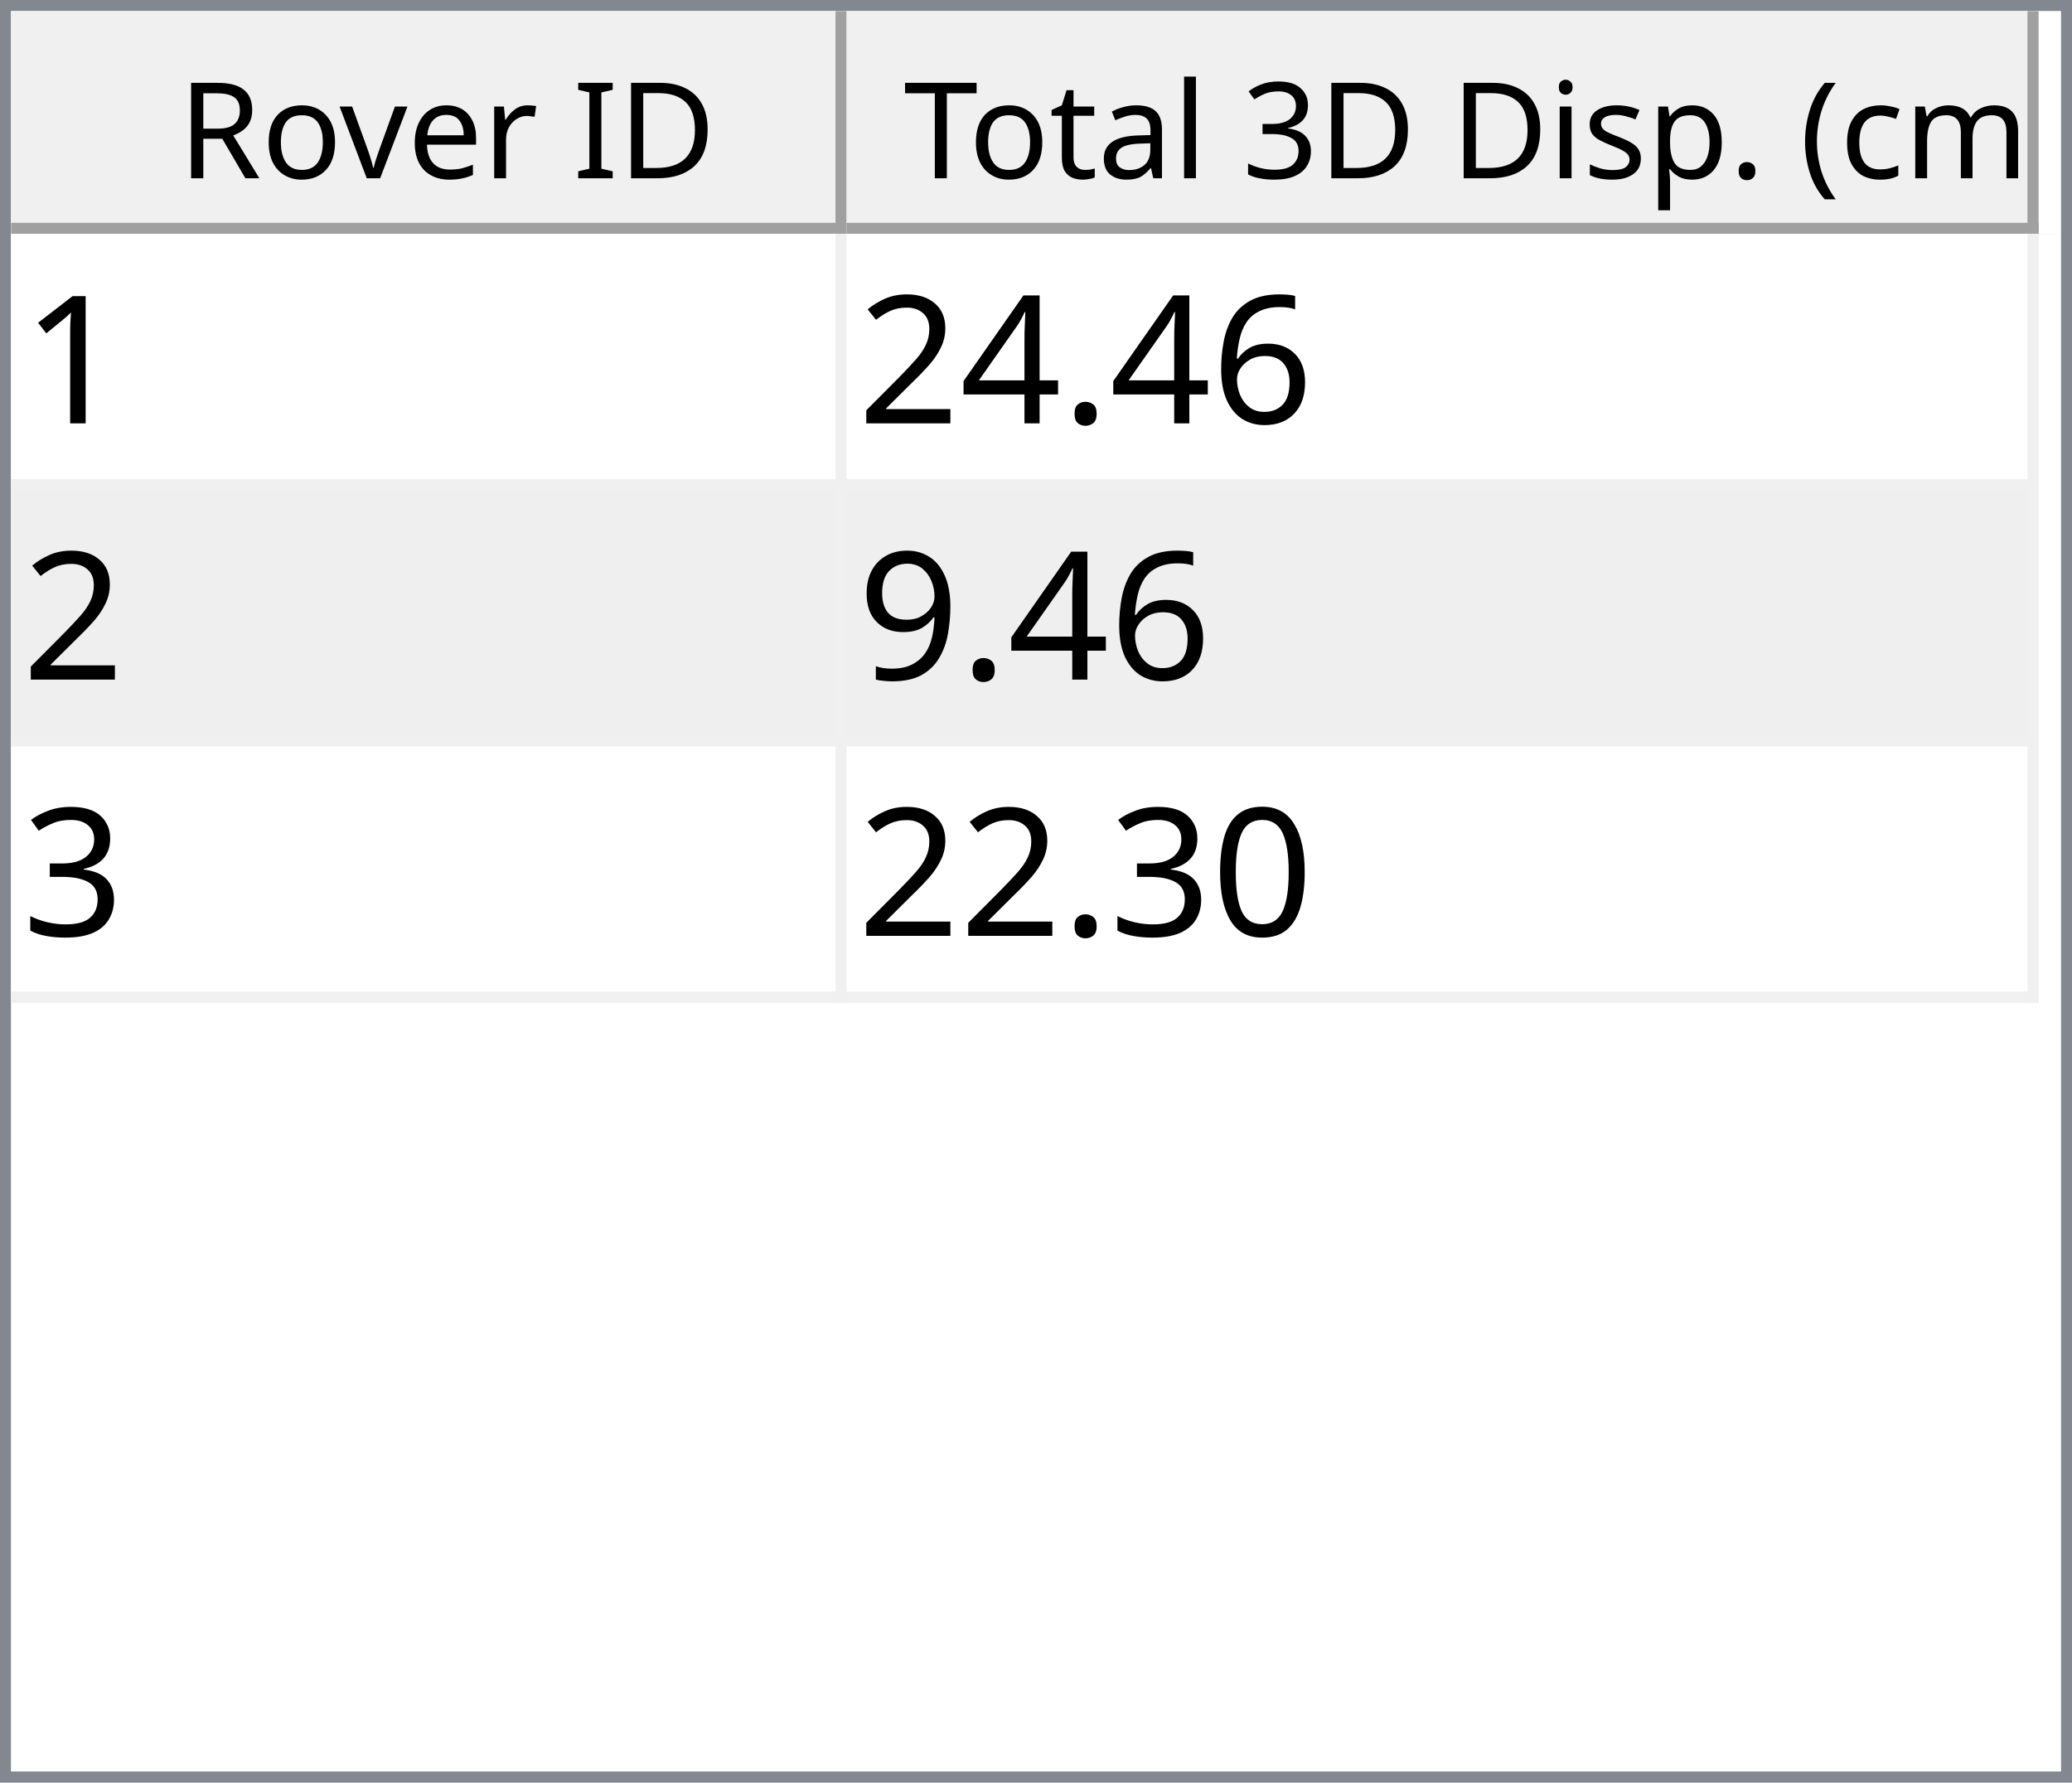
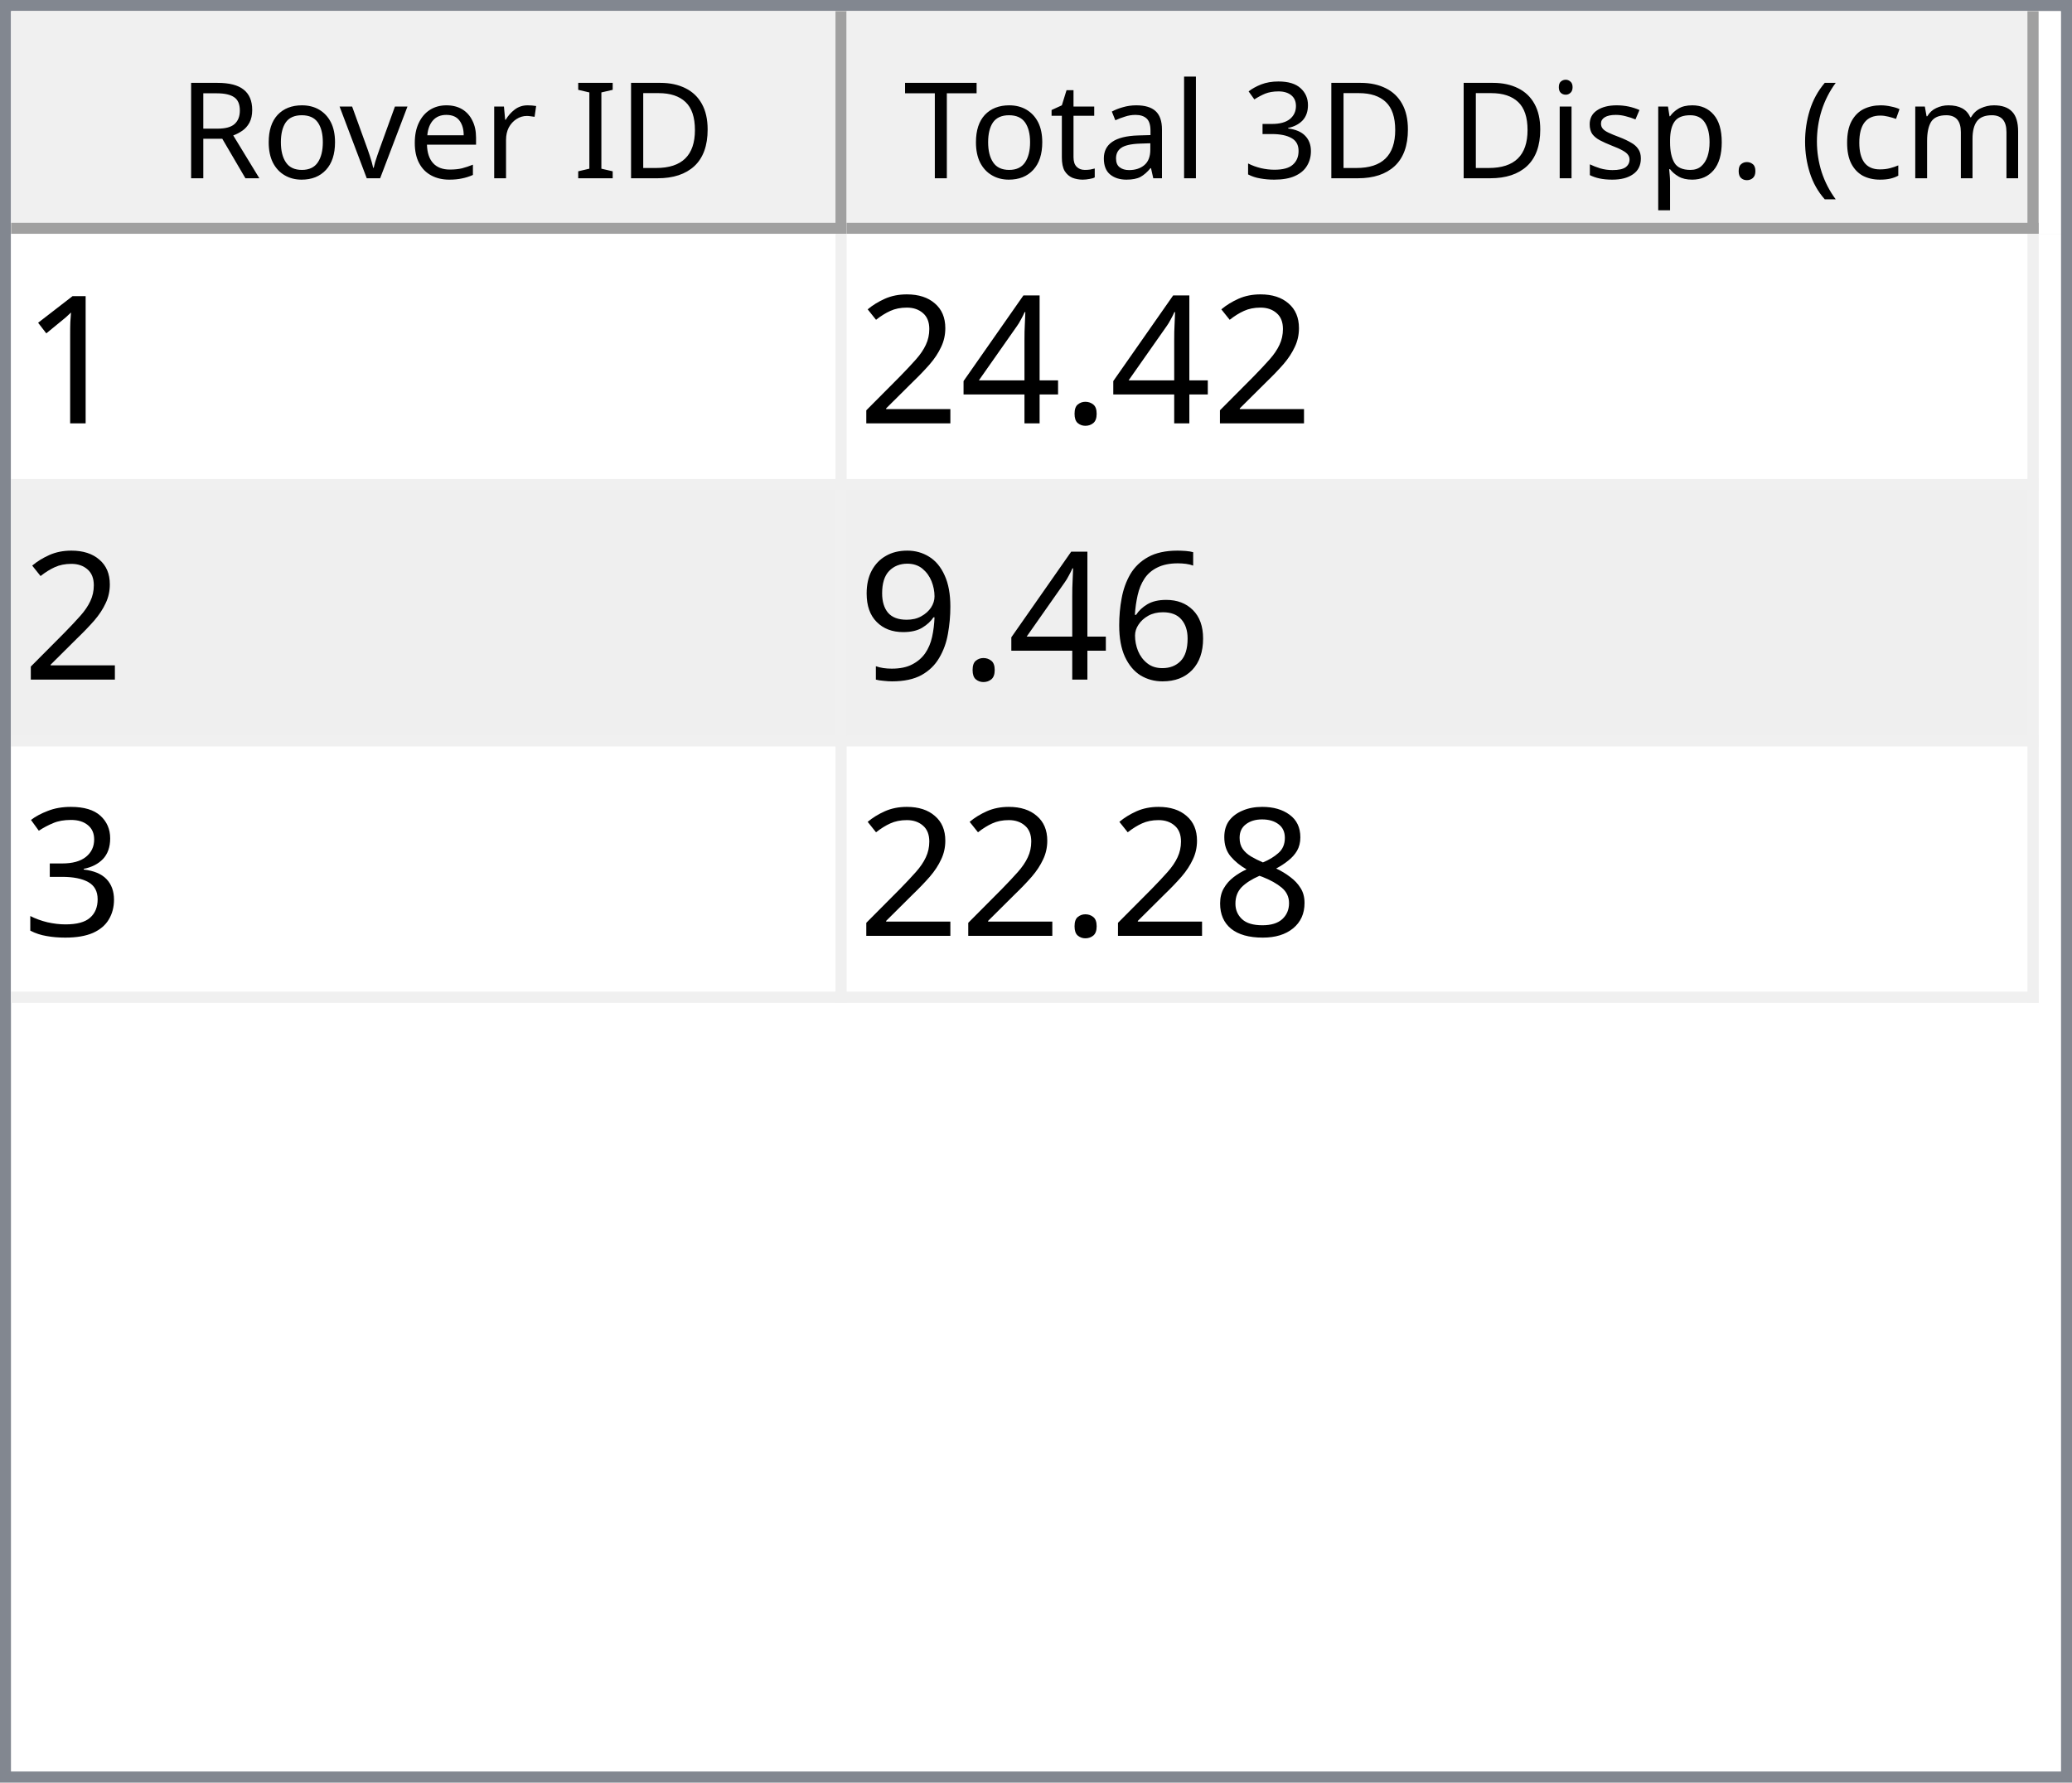
<svg xmlns="http://www.w3.org/2000/svg" style="fill-opacity:1; color-rendering:auto; color-interpolation:auto; text-rendering:auto; stroke:black; stroke-linecap:square; stroke-miterlimit:10; shape-rendering:auto; stroke-opacity:1; fill:black; stroke-dasharray:none; font-weight:normal; stroke-width:1; font-family:'Dialog'; font-style:normal; stroke-linejoin:miter; font-size:12px; stroke-dashoffset:0; image-rendering:auto;" width="186" height="160">
  <defs id="genericDefs" />
  <g>
    <defs id="defs1">
      <clipPath clipPathUnits="userSpaceOnUse" id="clipPath1">
        <path d="M0 0 L186 0 L186 160 L0 160 L0 0 Z" />
      </clipPath>
      <clipPath clipPathUnits="userSpaceOnUse" id="clipPath2">
        <path d="M0 0 L0 160 L186 160 L186 0 Z" />
      </clipPath>
      <clipPath clipPathUnits="userSpaceOnUse" id="clipPath3">
        <path d="M0 0 L0 20 L184 20 L184 0 Z" />
      </clipPath>
      <clipPath clipPathUnits="userSpaceOnUse" id="clipPath4">
        <path d="M0 0 L0 20 L75 20 L75 0 Z" />
      </clipPath>
      <clipPath clipPathUnits="userSpaceOnUse" id="clipPath5">
        <path d="M1 1 L1 19 L74 19 L74 1 Z" />
      </clipPath>
      <clipPath clipPathUnits="userSpaceOnUse" id="clipPath6">
        <path d="M0 0 L0 18 L73 18 L73 0 Z" />
      </clipPath>
      <clipPath clipPathUnits="userSpaceOnUse" id="clipPath7">
        <path d="M-0.5 -0.5 L-0.5 19.5 L74.5 19.5 L74.5 -0.5 Z" />
      </clipPath>
      <clipPath clipPathUnits="userSpaceOnUse" id="clipPath8">
        <path d="M0 0 L0 20 L107 20 L107 0 Z" />
      </clipPath>
      <clipPath clipPathUnits="userSpaceOnUse" id="clipPath9">
        <path d="M1 1 L1 19 L106 19 L106 1 Z" />
      </clipPath>
      <clipPath clipPathUnits="userSpaceOnUse" id="clipPath10">
        <path d="M0 0 L0 18 L105 18 L105 0 Z" />
      </clipPath>
      <clipPath clipPathUnits="userSpaceOnUse" id="clipPath11">
        <path d="M-0.5 -0.5 L-0.5 19.5 L106.5 19.5 L106.5 -0.5 Z" />
      </clipPath>
      <clipPath clipPathUnits="userSpaceOnUse" id="clipPath12">
        <path d="M0 0 L0 138 L184 138 L184 0 Z" />
      </clipPath>
      <clipPath clipPathUnits="userSpaceOnUse" id="clipPath13">
        <path d="M0 0 L0 69 L182 69 L182 0 Z" />
      </clipPath>
      <clipPath clipPathUnits="userSpaceOnUse" id="clipPath14">
        <path d="M-0.5 -0.5 L-0.5 68.5 L181.5 68.5 L181.5 -0.5 Z" />
      </clipPath>
      <clipPath clipPathUnits="userSpaceOnUse" id="clipPath15">
        <path d="M0 0 L0 22 L74 22 L74 0 Z" />
      </clipPath>
      <clipPath clipPathUnits="userSpaceOnUse" id="clipPath16">
        <path d="M0 0 L0 22 L106 22 L106 0 Z" />
      </clipPath>
      <font horiz-adv-x="64.551" id="font1">
        <font-face ascent="107.91" descent="25.098" units-per-em="100" style="font-style:normal; font-family:Segoe UI; font-weight:normal;" />
        <missing-glyph horiz-adv-x="64.551" d="M8.109 0 L8.109 68.266 L56.453 68.266 L56.453 0 L8.109 0 ZM15.328 7.234 L49.219 7.234 L49.219 61.031 L15.328 61.031 L15.328 7.234 Z" />
        <glyph unicode="D" horiz-adv-x="70.117" d="M9.188 0 L9.188 70.016 L28.516 70.016 Q65.531 70.016 65.531 35.891 Q65.531 19.672 55.25 9.836 Q44.969 0 27.734 0 L9.188 0 ZM17.391 62.594 L17.391 7.422 L27.828 7.422 Q41.609 7.422 49.273 14.797 Q56.938 22.172 56.938 35.688 Q56.938 62.594 28.328 62.594 L17.391 62.594 Z" />
        <glyph unicode="I" horiz-adv-x="26.611" d="M17.391 0 L9.188 0 L9.188 70.016 L17.391 70.016 L17.391 0 Z" />
        <glyph unicode=" " horiz-adv-x="27.393" d="" />
        <glyph unicode="r" horiz-adv-x="34.766" d="M34.188 41.891 Q32.078 43.5 28.125 43.5 Q23 43.5 19.555 38.672 Q16.109 33.844 16.109 25.484 L16.109 0 L8.109 0 L8.109 50 L16.109 50 L16.109 39.703 L16.312 39.703 Q18.016 44.969 21.531 47.922 Q25.047 50.875 29.391 50.875 Q32.516 50.875 34.188 50.203 L34.188 41.891 Z" />
        <glyph unicode="e" horiz-adv-x="52.295" d="M48.297 23 L12.984 23 Q13.188 14.656 17.484 10.109 Q21.781 5.562 29.297 5.562 Q37.75 5.562 44.828 11.141 L44.828 3.609 Q38.234 -1.172 27.391 -1.172 Q16.797 -1.172 10.742 5.641 Q4.688 12.453 4.688 24.812 Q4.688 36.469 11.305 43.82 Q17.922 51.172 27.734 51.172 Q37.547 51.172 42.922 44.828 Q48.297 38.484 48.297 27.203 L48.297 23 ZM40.094 29.781 Q40.047 36.719 36.75 40.578 Q33.453 44.438 27.594 44.438 Q21.922 44.438 17.969 40.383 Q14.016 36.328 13.094 29.781 L40.094 29.781 Z" />
        <glyph unicode="v" horiz-adv-x="47.9" d="M47.406 50 L27.484 0 L19.625 0 L0.688 50 L9.469 50 L22.172 13.672 Q23.578 9.672 23.922 6.688 L24.125 6.688 Q24.609 10.453 25.688 13.484 L38.969 50 L47.406 50 Z" />
        <glyph unicode="o" horiz-adv-x="58.594" d="M29 -1.172 Q17.922 -1.172 11.305 5.836 Q4.688 12.844 4.688 24.422 Q4.688 37.016 11.57 44.094 Q18.453 51.172 30.172 51.172 Q41.359 51.172 47.633 44.289 Q53.906 37.406 53.906 25.203 Q53.906 13.234 47.141 6.031 Q40.375 -1.172 29 -1.172 ZM29.594 44.438 Q21.875 44.438 17.383 39.188 Q12.891 33.938 12.891 24.703 Q12.891 15.828 17.43 10.695 Q21.969 5.562 29.594 5.562 Q37.359 5.562 41.531 10.594 Q45.703 15.625 45.703 24.906 Q45.703 34.281 41.531 39.359 Q37.359 44.438 29.594 44.438 Z" />
        <glyph unicode="R" horiz-adv-x="59.814" d="M59.375 0 L49.609 0 L37.891 19.625 Q36.281 22.359 34.766 24.289 Q33.25 26.219 31.664 27.438 Q30.078 28.656 28.25 29.219 Q26.422 29.781 24.125 29.781 L17.391 29.781 L17.391 0 L9.188 0 L9.188 70.016 L30.078 70.016 Q34.672 70.016 38.555 68.867 Q42.438 67.719 45.289 65.375 Q48.141 63.031 49.758 59.547 Q51.375 56.062 51.375 51.375 Q51.375 47.703 50.273 44.656 Q49.172 41.609 47.148 39.211 Q45.125 36.812 42.266 35.133 Q39.406 33.453 35.844 32.516 L35.844 32.328 Q37.594 31.547 38.891 30.547 Q40.188 29.547 41.359 28.18 Q42.531 26.812 43.68 25.078 Q44.828 23.344 46.234 21.047 L59.375 0 ZM17.391 62.594 L17.391 37.203 L28.516 37.203 Q31.594 37.203 34.203 38.133 Q36.812 39.062 38.719 40.797 Q40.625 42.531 41.703 45.047 Q42.781 47.562 42.781 50.688 Q42.781 56.297 39.141 59.445 Q35.5 62.594 28.609 62.594 L17.391 62.594 Z" />
        <glyph unicode=")" horiz-adv-x="30.176" d="M8.297 -15.922 L1.172 -15.922 Q16.406 2.344 16.406 26.812 Q16.406 51.469 1.078 70.016 L8.297 70.016 Q23.531 52.156 23.531 26.703 Q23.531 1.375 8.297 -15.922 Z" />
        <glyph unicode="m" horiz-adv-x="86.133" d="M79.109 0 L71.094 0 L71.094 28.719 Q71.094 37.016 68.531 40.727 Q65.969 44.438 59.906 44.438 Q54.781 44.438 51.195 39.75 Q47.609 35.062 47.609 28.516 L47.609 0 L39.594 0 L39.594 29.688 Q39.594 44.438 28.219 44.438 Q22.953 44.438 19.531 40.016 Q16.109 35.594 16.109 28.516 L16.109 0 L8.109 0 L8.109 50 L16.109 50 L16.109 42.094 L16.312 42.094 Q21.625 51.172 31.844 51.172 Q36.969 51.172 40.773 48.312 Q44.578 45.453 46 40.828 Q51.562 51.172 62.594 51.172 Q79.109 51.172 79.109 30.812 L79.109 0 Z" />
        <glyph unicode="c" horiz-adv-x="46.191" d="M42.188 2.297 Q36.422 -1.172 28.516 -1.172 Q17.828 -1.172 11.258 5.789 Q4.688 12.75 4.688 23.828 Q4.688 36.188 11.766 43.68 Q18.844 51.172 30.672 51.172 Q37.25 51.172 42.281 48.734 L42.281 40.531 Q36.719 44.438 30.375 44.438 Q22.703 44.438 17.797 38.945 Q12.891 33.453 12.891 24.516 Q12.891 15.719 17.508 10.641 Q22.125 5.562 29.891 5.562 Q36.422 5.562 42.188 9.906 L42.188 2.297 Z" />
        <glyph unicode="(" horiz-adv-x="30.176" d="M29.109 -15.922 L21.969 -15.922 Q6.844 1.375 6.844 26.703 Q6.844 52.156 21.969 70.016 L29.203 70.016 Q13.875 51.469 13.875 26.812 Q13.875 2.344 29.109 -15.922 Z" />
        <glyph unicode="." horiz-adv-x="21.68" d="M10.891 -1.078 Q8.641 -1.078 7.055 0.539 Q5.469 2.156 5.469 4.391 Q5.469 6.641 7.055 8.273 Q8.641 9.906 10.891 9.906 Q13.188 9.906 14.797 8.273 Q16.406 6.641 16.406 4.391 Q16.406 2.156 14.797 0.539 Q13.188 -1.078 10.891 -1.078 Z" />
        <glyph unicode="p" horiz-adv-x="58.789" d="M16.312 7.234 L16.109 7.234 L16.109 -23 L8.109 -23 L8.109 50 L16.109 50 L16.109 41.219 L16.312 41.219 Q22.219 51.172 33.594 51.172 Q43.266 51.172 48.688 44.461 Q54.109 37.75 54.109 26.469 Q54.109 13.922 48 6.375 Q41.891 -1.172 31.297 -1.172 Q21.578 -1.172 16.312 7.234 ZM16.109 27.391 L16.109 20.406 Q16.109 14.203 20.141 9.883 Q24.172 5.562 30.375 5.562 Q37.641 5.562 41.773 11.133 Q45.906 16.703 45.906 26.609 Q45.906 34.969 42.047 39.703 Q38.188 44.438 31.594 44.438 Q24.609 44.438 20.359 39.578 Q16.109 34.719 16.109 27.391 Z" />
        <glyph unicode="s" horiz-adv-x="42.432" d="M5.078 1.812 L5.078 10.406 Q11.625 5.562 19.484 5.562 Q30.031 5.562 30.031 12.594 Q30.031 14.594 29.125 15.992 Q28.219 17.391 26.68 18.461 Q25.141 19.531 23.07 20.383 Q21 21.234 18.609 22.172 Q15.281 23.484 12.766 24.828 Q10.25 26.172 8.57 27.859 Q6.891 29.547 6.031 31.695 Q5.172 33.844 5.172 36.719 Q5.172 40.234 6.789 42.945 Q8.406 45.656 11.086 47.484 Q13.766 49.312 17.211 50.242 Q20.656 51.172 24.312 51.172 Q30.812 51.172 35.938 48.922 L35.938 40.828 Q30.422 44.438 23.25 44.438 Q21 44.438 19.195 43.922 Q17.391 43.406 16.094 42.477 Q14.797 41.547 14.086 40.258 Q13.375 38.969 13.375 37.406 Q13.375 35.453 14.086 34.133 Q14.797 32.812 16.164 31.789 Q17.531 30.766 19.484 29.938 Q21.438 29.109 23.922 28.125 Q27.25 26.859 29.883 25.516 Q32.516 24.172 34.375 22.484 Q36.234 20.797 37.234 18.602 Q38.234 16.406 38.234 13.375 Q38.234 9.672 36.602 6.938 Q34.969 4.203 32.234 2.398 Q29.5 0.594 25.93 -0.289 Q22.359 -1.172 18.453 -1.172 Q10.75 -1.172 5.078 1.812 Z" />
        <glyph unicode="i" horiz-adv-x="24.219" d="M12.203 62.703 Q10.062 62.703 8.547 64.164 Q7.031 65.625 7.031 67.875 Q7.031 70.125 8.547 71.609 Q10.062 73.094 12.203 73.094 Q14.406 73.094 15.945 71.609 Q17.484 70.125 17.484 67.875 Q17.484 65.719 15.945 64.211 Q14.406 62.703 12.203 62.703 ZM16.109 0 L8.109 0 L8.109 50 L16.109 50 L16.109 0 Z" />
        <glyph unicode="3" horiz-adv-x="53.906" d="M46.531 19.828 Q46.531 15.094 44.75 11.211 Q42.969 7.328 39.719 4.57 Q36.469 1.812 31.93 0.297 Q27.391 -1.219 21.922 -1.219 Q11.922 -1.219 6 2.594 L6 11.188 Q13.094 5.609 22.219 5.609 Q25.875 5.609 28.828 6.539 Q31.781 7.469 33.906 9.227 Q36.031 10.984 37.18 13.477 Q38.328 15.969 38.328 19.094 Q38.328 32.812 18.797 32.812 L12.984 32.812 L12.984 39.594 L18.5 39.594 Q35.797 39.594 35.797 52.484 Q35.797 64.406 22.609 64.406 Q15.188 64.406 8.688 59.422 L8.688 67.188 Q15.375 71.188 24.609 71.188 Q29 71.188 32.57 69.969 Q36.141 68.75 38.68 66.555 Q41.219 64.359 42.609 61.281 Q44 58.203 44 54.5 Q44 40.672 30.031 36.719 L30.031 36.531 Q33.594 36.141 36.625 34.797 Q39.656 33.453 41.852 31.305 Q44.047 29.156 45.289 26.25 Q46.531 23.344 46.531 19.828 Z" />
        <glyph unicode="l" horiz-adv-x="24.219" d="M16.109 0 L8.109 0 L8.109 74.031 L16.109 74.031 L16.109 0 Z" />
        <glyph unicode="a" horiz-adv-x="50.879" d="M43.891 0 L35.891 0 L35.891 7.812 L35.688 7.812 Q30.469 -1.172 20.312 -1.172 Q12.844 -1.172 8.617 2.781 Q4.391 6.734 4.391 13.281 Q4.391 27.297 20.906 29.594 L35.891 31.688 Q35.891 44.438 25.594 44.438 Q16.547 44.438 9.281 38.281 L9.281 46.484 Q16.656 51.172 26.266 51.172 Q43.891 51.172 43.891 32.516 L43.891 0 ZM35.891 25.297 L23.828 23.641 Q18.266 22.859 15.43 20.875 Q12.594 18.891 12.594 13.875 Q12.594 10.203 15.211 7.883 Q17.828 5.562 22.172 5.562 Q28.125 5.562 32.008 9.742 Q35.891 13.922 35.891 20.312 L35.891 25.297 Z" />
        <glyph unicode="t" horiz-adv-x="33.887" d="M31.297 0.484 Q28.469 -1.078 23.828 -1.078 Q10.688 -1.078 10.688 13.578 L10.688 43.172 L2.094 43.172 L2.094 50 L10.688 50 L10.688 62.203 L18.703 64.797 L18.703 50 L31.297 50 L31.297 43.172 L18.703 43.172 L18.703 14.984 Q18.703 9.969 20.414 7.82 Q22.125 5.672 26.078 5.672 Q29.109 5.672 31.297 7.328 L31.297 0.484 Z" />
        <glyph unicode="T" horiz-adv-x="52.393" d="M50.594 62.594 L30.375 62.594 L30.375 0 L22.172 0 L22.172 62.594 L2 62.594 L2 70.016 L50.594 70.016 L50.594 62.594 Z" />
      </font>
      <font horiz-adv-x="75.0" id="font2">
        <font-face ascent="100.537" descent="21.973" units-per-em="100" style="font-style:normal; font-family:sans-serif; font-weight:normal;" />
        <missing-glyph horiz-adv-x="75.0" d="M12.5 0 L12.5 62.5 L62.5 62.5 L62.5 0 L12.5 0 ZM14.062 1.562 L60.938 1.562 L60.938 60.938 L14.062 60.938 L14.062 1.562 Z" />
        <glyph unicode="1" horiz-adv-x="55.615" d="M37.25 0 L28.469 0 L28.469 56 Q25.297 52.984 20.141 49.953 Q14.984 46.922 10.891 45.406 L10.891 53.906 Q18.266 57.375 23.781 62.305 Q29.297 67.234 31.594 71.875 L37.25 71.875 L37.25 0 Z" />
-         <glyph unicode="6" horiz-adv-x="55.615" d="M49.75 54.047 L41.016 53.375 Q39.844 58.547 37.703 60.891 Q34.125 64.656 28.906 64.656 Q24.703 64.656 21.531 62.312 Q17.391 59.281 14.992 53.469 Q12.594 47.656 12.5 36.922 Q15.672 41.75 20.266 44.094 Q24.859 46.438 29.891 46.438 Q38.672 46.438 44.852 39.969 Q51.031 33.5 51.031 23.25 Q51.031 16.5 48.125 10.719 Q45.219 4.938 40.141 1.859 Q35.062 -1.219 28.609 -1.219 Q17.625 -1.219 10.695 6.859 Q3.766 14.938 3.766 33.5 Q3.766 54.25 11.422 63.672 Q18.109 71.875 29.438 71.875 Q37.891 71.875 43.289 67.141 Q48.688 62.406 49.75 54.047 ZM13.875 23.188 Q13.875 18.656 15.797 14.508 Q17.719 10.359 21.188 8.18 Q24.656 6 28.469 6 Q34.031 6 38.039 10.492 Q42.047 14.984 42.047 22.703 Q42.047 30.125 38.086 34.398 Q34.125 38.672 28.125 38.672 Q22.172 38.672 18.023 34.398 Q13.875 30.125 13.875 23.188 Z" />
        <glyph unicode="." horiz-adv-x="27.783" d="M9.078 0 L9.078 10.016 L19.094 10.016 L19.094 0 L9.078 0 Z" />
        <glyph unicode="4" horiz-adv-x="55.615" d="M32.328 0 L32.328 17.141 L1.266 17.141 L1.266 25.203 L33.938 71.578 L41.109 71.578 L41.109 25.203 L50.781 25.203 L50.781 17.141 L41.109 17.141 L41.109 0 L32.328 0 ZM32.328 25.203 L32.328 57.469 L9.906 25.203 L32.328 25.203 Z" />
        <glyph unicode="2" horiz-adv-x="55.615" d="M50.344 8.453 L50.344 0 L3.031 0 Q2.938 3.172 4.047 6.109 Q5.859 10.938 9.836 15.625 Q13.812 20.312 21.344 26.469 Q33.016 36.031 37.117 41.625 Q41.219 47.219 41.219 52.203 Q41.219 57.422 37.477 61.008 Q33.734 64.594 27.734 64.594 Q21.391 64.594 17.578 60.789 Q13.766 56.984 13.719 50.25 L4.688 51.172 Q5.609 61.281 11.664 66.578 Q17.719 71.875 27.938 71.875 Q38.234 71.875 44.242 66.164 Q50.25 60.453 50.25 52 Q50.25 47.703 48.492 43.555 Q46.734 39.406 42.656 34.812 Q38.578 30.219 29.109 22.219 Q21.188 15.578 18.945 13.211 Q16.703 10.844 15.234 8.453 L50.344 8.453 Z" />
+         <glyph unicode="6" horiz-adv-x="55.615" d="M49.75 54.047 L41.016 53.375 Q39.844 58.547 37.703 60.891 Q34.125 64.656 28.906 64.656 Q24.703 64.656 21.531 62.312 Q17.391 59.281 14.992 53.469 Q12.594 47.656 12.5 36.922 Q15.672 41.75 20.266 44.094 Q24.859 46.438 29.891 46.438 Q38.672 46.438 44.852 39.969 Q51.031 33.5 51.031 23.25 Q51.031 16.5 48.125 10.719 Q45.219 4.938 40.141 1.859 Q35.062 -1.219 28.609 -1.219 Q17.625 -1.219 10.695 6.859 Q3.766 14.938 3.766 33.5 Q3.766 54.25 11.422 63.672 Q18.109 71.875 29.438 71.875 Q37.891 71.875 43.289 67.141 Q48.688 62.406 49.75 54.047 ZM13.875 23.188 Q13.875 18.656 15.797 14.508 Q17.719 10.359 21.188 8.18 Q24.656 6 28.469 6 Q34.031 6 38.039 10.492 Q42.047 14.984 42.047 22.703 Q42.047 30.125 38.086 34.398 Q34.125 38.672 28.125 38.672 Q22.172 38.672 18.023 34.398 Q13.875 30.125 13.875 23.188 Z" />
        <glyph unicode="9" horiz-adv-x="55.615" d="M5.469 16.547 L13.922 17.328 Q14.984 11.375 18.016 8.688 Q21.047 6 25.781 6 Q29.828 6 32.883 7.859 Q35.938 9.719 37.891 12.82 Q39.844 15.922 41.164 21.195 Q42.484 26.469 42.484 31.938 Q42.484 32.516 42.438 33.688 Q39.797 29.5 35.234 26.883 Q30.672 24.266 25.344 24.266 Q16.453 24.266 10.305 30.711 Q4.156 37.156 4.156 47.703 Q4.156 58.594 10.578 65.234 Q17 71.875 26.656 71.875 Q33.641 71.875 39.43 68.117 Q45.219 64.359 48.219 57.398 Q51.219 50.438 51.219 37.25 Q51.219 23.531 48.242 15.406 Q45.266 7.281 39.383 3.031 Q33.5 -1.219 25.594 -1.219 Q17.188 -1.219 11.867 3.445 Q6.547 8.109 5.469 16.547 ZM41.453 48.141 Q41.453 55.719 37.43 60.156 Q33.406 64.594 27.734 64.594 Q21.875 64.594 17.531 59.812 Q13.188 55.031 13.188 47.406 Q13.188 40.578 17.312 36.305 Q21.438 32.031 27.484 32.031 Q33.594 32.031 37.523 36.305 Q41.453 40.578 41.453 48.141 Z" />
        <glyph unicode="3" horiz-adv-x="55.615" d="M4.203 18.891 L12.984 20.062 Q14.5 12.594 18.141 9.297 Q21.781 6 27 6 Q33.203 6 37.477 10.297 Q41.75 14.594 41.75 20.953 Q41.75 27 37.797 30.93 Q33.844 34.859 27.734 34.859 Q25.25 34.859 21.531 33.891 L22.516 41.609 Q23.391 41.5 23.922 41.5 Q29.547 41.5 34.039 44.43 Q38.531 47.359 38.531 53.469 Q38.531 58.297 35.258 61.477 Q31.984 64.656 26.812 64.656 Q21.688 64.656 18.266 61.43 Q14.844 58.203 13.875 51.766 L5.078 53.328 Q6.688 62.156 12.398 67.016 Q18.109 71.875 26.609 71.875 Q32.469 71.875 37.398 69.359 Q42.328 66.844 44.945 62.5 Q47.562 58.156 47.562 53.266 Q47.562 48.641 45.07 44.828 Q42.578 41.016 37.703 38.766 Q44.047 37.312 47.562 32.695 Q51.078 28.078 51.078 21.141 Q51.078 11.766 44.242 5.25 Q37.406 -1.266 26.953 -1.266 Q17.531 -1.266 11.305 4.352 Q5.078 9.969 4.203 18.891 Z" />
-         <glyph unicode="0" horiz-adv-x="55.615" d="M4.156 35.297 Q4.156 48 6.766 55.742 Q9.375 63.484 14.523 67.68 Q19.672 71.875 27.484 71.875 Q33.25 71.875 37.594 69.555 Q41.938 67.234 44.773 62.867 Q47.609 58.5 49.219 52.227 Q50.828 45.953 50.828 35.297 Q50.828 22.703 48.242 14.969 Q45.656 7.234 40.508 3.008 Q35.359 -1.219 27.484 -1.219 Q17.141 -1.219 11.234 6.203 Q4.156 15.141 4.156 35.297 ZM13.188 35.297 Q13.188 17.672 17.312 11.836 Q21.438 6 27.484 6 Q33.547 6 37.672 11.859 Q41.797 17.719 41.797 35.297 Q41.797 52.984 37.672 58.789 Q33.547 64.594 27.391 64.594 Q21.344 64.594 17.719 59.469 Q13.188 52.938 13.188 35.297 Z" />
+         <glyph unicode="8" horiz-adv-x="55.615" d="M17.672 38.812 Q12.203 40.828 9.57 44.539 Q6.938 48.25 6.938 53.422 Q6.938 61.234 12.555 66.555 Q18.172 71.875 27.484 71.875 Q36.859 71.875 42.578 66.43 Q48.297 60.984 48.297 53.172 Q48.297 48.188 45.68 44.508 Q43.062 40.828 37.75 38.812 Q44.344 36.672 47.781 31.883 Q51.219 27.094 51.219 20.453 Q51.219 11.281 44.727 5.031 Q38.234 -1.219 27.641 -1.219 Q17.047 -1.219 10.547 5.055 Q4.047 11.328 4.047 20.703 Q4.047 27.688 7.594 32.398 Q11.141 37.109 17.672 38.812 ZM15.922 53.719 Q15.922 48.641 19.195 45.414 Q22.469 42.188 27.688 42.188 Q32.766 42.188 36.016 45.383 Q39.266 48.578 39.266 53.219 Q39.266 58.062 35.914 61.359 Q32.562 64.656 27.594 64.656 Q22.562 64.656 19.242 61.43 Q15.922 58.203 15.922 53.719 ZM13.094 20.656 Q13.094 16.891 14.875 13.375 Q16.656 9.859 20.172 7.93 Q23.688 6 27.734 6 Q34.031 6 38.133 10.055 Q42.234 14.109 42.234 20.359 Q42.234 26.703 38.016 30.859 Q33.797 35.016 27.438 35.016 Q21.234 35.016 17.164 30.914 Q13.094 26.812 13.094 20.656 Z" />
      </font>
    </defs>
    <g style="fill:white; stroke:white;">
      <rect x="0" y="0" width="186" style="clip-path:url(#clipPath1); stroke:none;" height="160" />
    </g>
    <g style="fill:white; text-rendering:optimizeSpeed; color-rendering:optimizeSpeed; image-rendering:optimizeSpeed; shape-rendering:crispEdges; stroke:white; color-interpolation:sRGB;">
      <rect x="0" width="186" height="160" y="0" style="stroke:none;" />
      <path style="stroke:none;" d="M0 160 L186 160 L186 0 L0 0 Z" />
    </g>
    <g style="fill:rgb(240,240,240); font-family:'Segoe UI'; stroke:rgb(240,240,240);">
      <rect x="0" y="0" width="186" style="clip-path:url(#clipPath2); stroke:none;" height="160" />
    </g>
    <g style="fill:rgb(130,135,144); font-family:'Segoe UI'; stroke:rgb(130,135,144);">
      <path d="M0 0 L186 0 L186 160 L0 160 L0 0 ZM1 1 L185 1 L185 159 L1 159 L1 1 Z" style="fill-rule:evenodd; clip-path:url(#clipPath2); stroke:none;" />
    </g>
    <g style="fill:white; font-family:'Segoe UI'; stroke:white;" transform="translate(1,1)">
      <rect x="0" y="0" width="184" style="clip-path:url(#clipPath3); stroke:none;" height="20" />
    </g>
    <g style="fill:rgb(240,240,240); font-family:'Segoe UI'; stroke:rgb(240,240,240);" transform="translate(1,1)">
      <rect x="0" y="0" width="75" style="clip-path:url(#clipPath4); stroke:none;" height="20" />
    </g>
    <g style="font-family:'Segoe UI';" transform="translate(2,2)">
      <text x="14" xml:space="preserve" y="14" style="clip-path:url(#clipPath6); stroke:none;">Rover ID</text>
    </g>
    <g style="fill:rgb(160,160,160); font-family:'Segoe UI'; stroke:rgb(160,160,160); stroke-linejoin:bevel;" transform="translate(1.5,1.5)">
      <line x1="74" x2="74" y1="0" style="fill:none; clip-path:url(#clipPath7);" y2="19" />
    </g>
    <g style="fill:rgb(160,160,160); font-family:'Segoe UI'; stroke:rgb(160,160,160); stroke-linejoin:bevel;" transform="matrix(1,0,0,1,1,1) translate(0.5,0.5)">
      <line x1="0" x2="74" y1="19" style="fill:none; clip-path:url(#clipPath7);" y2="19" />
    </g>
    <g style="fill:rgb(240,240,240); font-family:'Segoe UI'; stroke:rgb(240,240,240);" transform="translate(76,1)">
      <rect x="0" y="0" width="107" style="clip-path:url(#clipPath8); stroke:none;" height="20" />
    </g>
    <g style="font-family:'Segoe UI';" transform="translate(77,2)">
      <text x="1" xml:space="preserve" y="14" style="clip-path:url(#clipPath10); stroke:none;"> Total 3D Disp. (cm)</text>
    </g>
    <g style="fill:rgb(160,160,160); font-family:'Segoe UI'; stroke:rgb(160,160,160); stroke-linejoin:bevel;" transform="translate(76.5,1.5)">
      <line x1="106" x2="106" y1="0" style="fill:none; clip-path:url(#clipPath11);" y2="19" />
    </g>
    <g style="fill:rgb(160,160,160); font-family:'Segoe UI'; stroke:rgb(160,160,160); stroke-linejoin:bevel;" transform="matrix(1,0,0,1,76,1) translate(0.5,0.5)">
      <line x1="0" x2="106" y1="19" style="fill:none; clip-path:url(#clipPath11);" y2="19" />
    </g>
    <g style="fill:white; font-family:'Segoe UI'; stroke:white;" transform="translate(1,21)">
      <rect x="0" y="0" width="184" style="clip-path:url(#clipPath12); stroke:none;" height="138" />
    </g>
    <g style="fill:rgb(240,240,240); font-size:16px; font-family:sans-serif; stroke:rgb(240,240,240);" transform="translate(1,21)">
      <rect x="0" y="0" width="182" style="clip-path:url(#clipPath13); stroke:none;" height="69" />
      <line transform="translate(0.5,0.5)" x1="0" x2="181" y1="22" style="clip-path:url(#clipPath14); fill:none; stroke-linejoin:bevel;" y2="22" />
    </g>
    <g transform="matrix(1,0,0,1,1,21) translate(0.5,0.5)" style="fill:rgb(240,240,240); font-size:16px; font-family:sans-serif; stroke:rgb(240,240,240); stroke-linejoin:bevel;">
      <line x1="0" x2="181" y1="45" style="fill:none; clip-path:url(#clipPath14);" y2="45" />
    </g>
    <g transform="matrix(1,0,0,1,1,21) translate(0.5,0.5)" style="fill:rgb(240,240,240); font-size:16px; font-family:sans-serif; stroke:rgb(240,240,240); stroke-linejoin:bevel;">
      <line x1="0" x2="181" y1="68" style="fill:none; clip-path:url(#clipPath14);" y2="68" />
    </g>
    <g transform="matrix(1,0,0,1,1,21) translate(0.5,0.5)" style="fill:rgb(240,240,240); font-size:16px; font-family:sans-serif; stroke:rgb(240,240,240); stroke-linejoin:bevel;">
      <line x1="74" x2="74" y1="0" style="fill:none; clip-path:url(#clipPath14);" y2="68" />
    </g>
    <g transform="matrix(1,0,0,1,1,21) translate(0.5,0.5)" style="fill:rgb(240,240,240); font-size:16px; font-family:sans-serif; stroke:rgb(240,240,240); stroke-linejoin:bevel;">
      <line x1="181" x2="181" y1="0" style="fill:none; clip-path:url(#clipPath14);" y2="68" />
    </g>
    <g style="fill:white; font-size:16px; font-family:sans-serif; stroke:white;" transform="matrix(1,0,0,1,1,21)">
      <rect x="0" y="0" width="74" style="clip-path:url(#clipPath15); stroke:none;" height="22" />
      <text x="1" y="17" style="fill:black; clip-path:url(#clipPath15); stroke:none;" xml:space="preserve">1</text>
    </g>
    <g style="fill:white; font-size:16px; font-family:sans-serif; stroke:white;" transform="matrix(1,0,0,1,1,21) translate(75,0)">
      <rect x="0" y="0" width="106" style="clip-path:url(#clipPath16); stroke:none;" height="22" />
-       <text x="1" y="17" style="fill:black; clip-path:url(#clipPath16); stroke:none;" xml:space="preserve">24.46</text>
+       <text x="1" y="17" style="fill:black; clip-path:url(#clipPath16); stroke:none;" xml:space="preserve">24.42</text>
    </g>
    <g style="fill:rgb(239,239,239); font-size:16px; font-family:sans-serif; stroke:rgb(239,239,239);" transform="matrix(1,0,0,1,1,21) translate(0,23)">
      <rect x="0" y="0" width="74" style="clip-path:url(#clipPath15); stroke:none;" height="22" />
      <text x="1" y="17" style="fill:black; clip-path:url(#clipPath15); stroke:none;" xml:space="preserve">2</text>
    </g>
    <g style="fill:rgb(239,239,239); font-size:16px; font-family:sans-serif; stroke:rgb(239,239,239);" transform="matrix(1,0,0,1,1,21) translate(75,23)">
      <rect x="0" y="0" width="106" style="clip-path:url(#clipPath16); stroke:none;" height="22" />
      <text x="1" y="17" style="fill:black; clip-path:url(#clipPath16); stroke:none;" xml:space="preserve">9.46</text>
    </g>
    <g style="fill:white; font-size:16px; font-family:sans-serif; stroke:white;" transform="matrix(1,0,0,1,1,21) translate(0,46)">
      <rect x="0" y="0" width="74" style="clip-path:url(#clipPath15); stroke:none;" height="22" />
      <text x="1" y="17" style="fill:black; clip-path:url(#clipPath15); stroke:none;" xml:space="preserve">3</text>
    </g>
    <g style="fill:white; font-size:16px; font-family:sans-serif; stroke:white;" transform="matrix(1,0,0,1,1,21) translate(75,46)">
      <rect x="0" y="0" width="106" style="clip-path:url(#clipPath16); stroke:none;" height="22" />
-       <text x="1" y="17" style="fill:black; clip-path:url(#clipPath16); stroke:none;" xml:space="preserve">22.30</text>
+       <text x="1" y="17" style="fill:black; clip-path:url(#clipPath16); stroke:none;" xml:space="preserve">22.28</text>
    </g>
  </g>
</svg>
